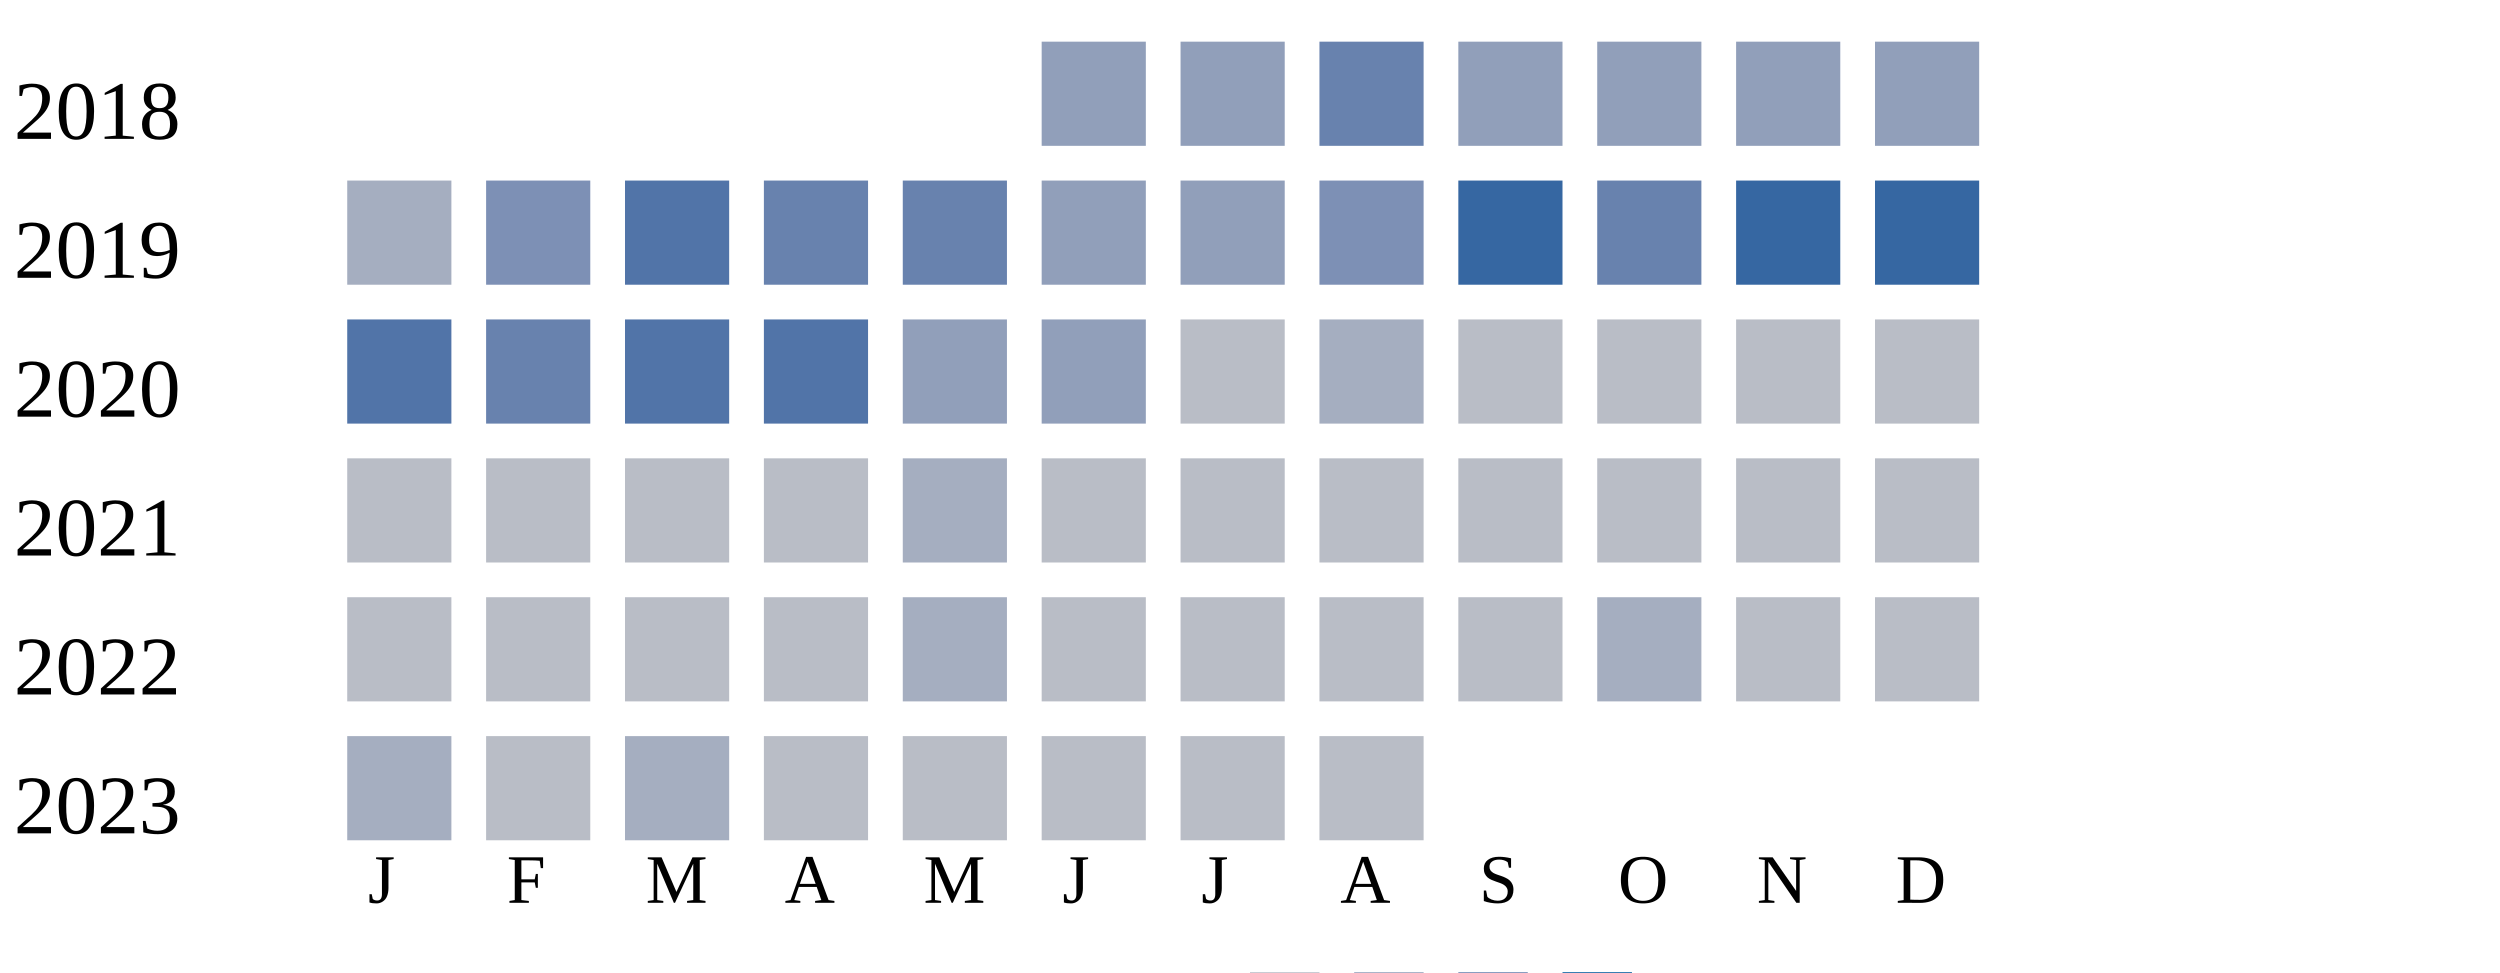
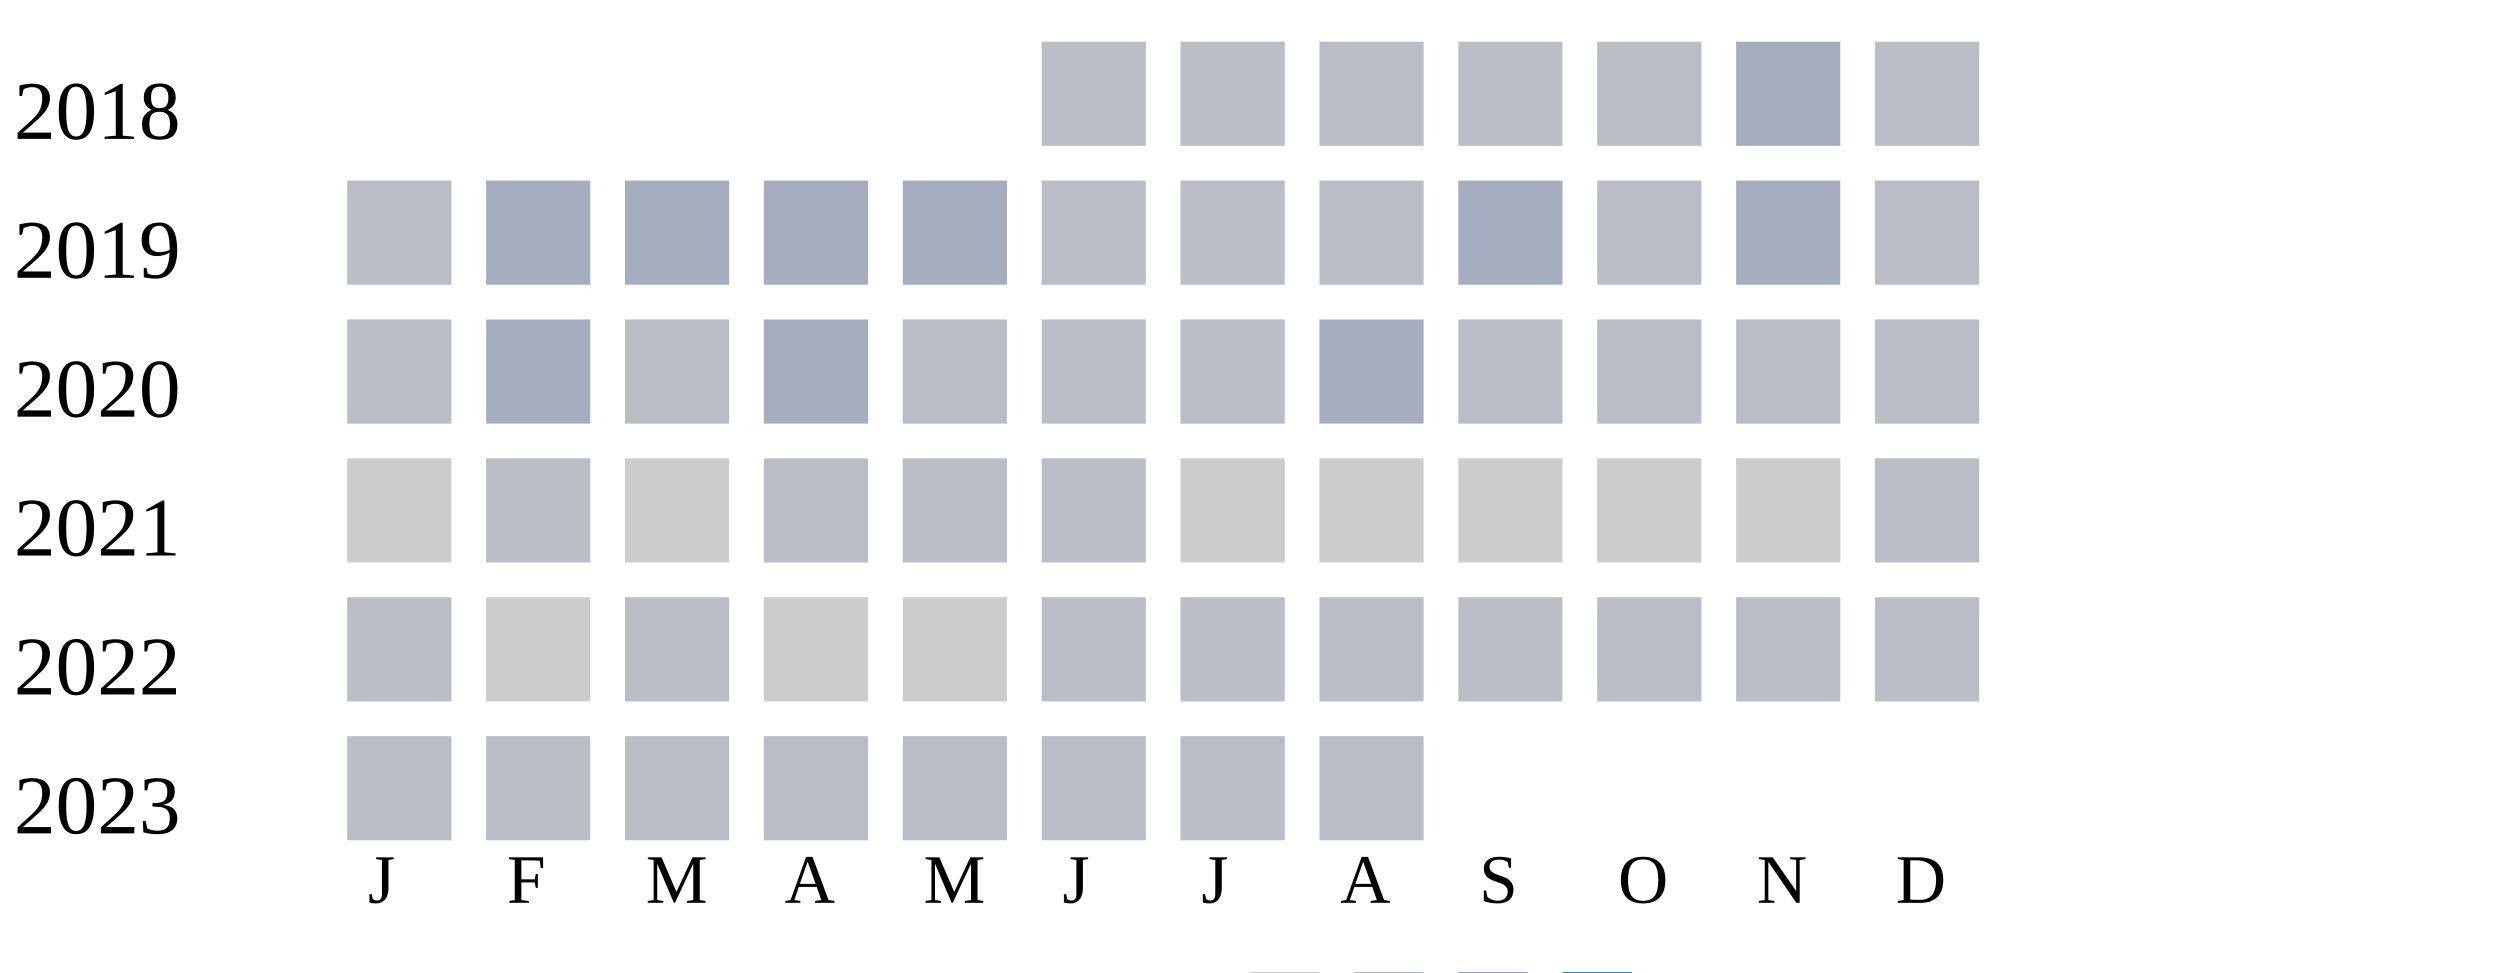
<svg xmlns="http://www.w3.org/2000/svg" width="360" height="140">
  <g transform="translate(0 0)">
    <text x="2" y="20">2018</text>
-     <rect x="150" y="6" width="15" height="15" fill="#919fba" />
-     <rect x="170" y="6" width="15" height="15" fill="#919fba" />
-     <rect x="190" y="6" width="15" height="15" fill="#6882ae" />
-     <rect x="210" y="6" width="15" height="15" fill="#919fba" />
-     <rect x="230" y="6" width="15" height="15" fill="#919fba" />
-     <rect x="250" y="6" width="15" height="15" fill="#919fba" />
-     <rect x="270" y="6" width="15" height="15" fill="#919fba" />
+     <rect x="150" y="6" width="15" height="15" fill="#b9bdc6" />
+     <rect x="170" y="6" width="15" height="15" fill="#b9bdc6" />
+     <rect x="190" y="6" width="15" height="15" fill="#b9bdc6" />
+     <rect x="210" y="6" width="15" height="15" fill="#b9bdc6" />
+     <rect x="230" y="6" width="15" height="15" fill="#b9bdc6" />
+     <rect x="250" y="6" width="15" height="15" fill="#a5aec0" />
+     <rect x="270" y="6" width="15" height="15" fill="#b9bdc6" />
  </g>
  <g transform="translate(0 20)">
    <text x="2" y="20">2019</text>
-     <rect x="50" y="6" width="15" height="15" fill="#a5aec0" />
-     <rect x="70" y="6" width="15" height="15" fill="#7d90b5" />
-     <rect x="90" y="6" width="15" height="15" fill="#5174a8" />
-     <rect x="110" y="6" width="15" height="15" fill="#6882ae" />
-     <rect x="130" y="6" width="15" height="15" fill="#6882ae" />
-     <rect x="150" y="6" width="15" height="15" fill="#919fba" />
-     <rect x="170" y="6" width="15" height="15" fill="#919fba" />
-     <rect x="190" y="6" width="15" height="15" fill="#7d90b5" />
-     <rect x="210" y="6" width="15" height="15" fill="#3667a2" />
-     <rect x="230" y="6" width="15" height="15" fill="#6882ae" />
-     <rect x="250" y="6" width="15" height="15" fill="#3667a2" />
-     <rect x="270" y="6" width="15" height="15" fill="#3667a2" />
+     <rect x="50" y="6" width="15" height="15" fill="#b9bdc6" />
+     <rect x="70" y="6" width="15" height="15" fill="#a5aec0" />
+     <rect x="90" y="6" width="15" height="15" fill="#a5aec0" />
+     <rect x="110" y="6" width="15" height="15" fill="#a5aec0" />
+     <rect x="130" y="6" width="15" height="15" fill="#a5aec0" />
+     <rect x="150" y="6" width="15" height="15" fill="#b9bdc6" />
+     <rect x="170" y="6" width="15" height="15" fill="#b9bdc6" />
+     <rect x="190" y="6" width="15" height="15" fill="#b9bdc6" />
+     <rect x="210" y="6" width="15" height="15" fill="#a5aec0" />
+     <rect x="230" y="6" width="15" height="15" fill="#b9bdc6" />
+     <rect x="250" y="6" width="15" height="15" fill="#a5aec0" />
+     <rect x="270" y="6" width="15" height="15" fill="#b9bdc6" />
  </g>
  <g transform="translate(0 40)">
    <text x="2" y="20">2020</text>
-     <rect x="50" y="6" width="15" height="15" fill="#5174a8" />
-     <rect x="70" y="6" width="15" height="15" fill="#6882ae" />
-     <rect x="90" y="6" width="15" height="15" fill="#5174a8" />
-     <rect x="110" y="6" width="15" height="15" fill="#5174a8" />
-     <rect x="130" y="6" width="15" height="15" fill="#919fba" />
-     <rect x="150" y="6" width="15" height="15" fill="#919fba" />
+     <rect x="50" y="6" width="15" height="15" fill="#b9bdc6" />
+     <rect x="70" y="6" width="15" height="15" fill="#a5aec0" />
+     <rect x="90" y="6" width="15" height="15" fill="#b9bdc6" />
+     <rect x="110" y="6" width="15" height="15" fill="#a5aec0" />
+     <rect x="130" y="6" width="15" height="15" fill="#b9bdc6" />
+     <rect x="150" y="6" width="15" height="15" fill="#b9bdc6" />
    <rect x="170" y="6" width="15" height="15" fill="#b9bdc6" />
    <rect x="190" y="6" width="15" height="15" fill="#a5aec0" />
    <rect x="210" y="6" width="15" height="15" fill="#b9bdc6" />
    <rect x="230" y="6" width="15" height="15" fill="#b9bdc6" />
    <rect x="250" y="6" width="15" height="15" fill="#b9bdc6" />
    <rect x="270" y="6" width="15" height="15" fill="#b9bdc6" />
  </g>
  <g transform="translate(0 60)">
    <text x="2" y="20">2021</text>
+     <rect x="50" y="6" width="15" height="15" fill="#cccccc" />
+     <rect x="70" y="6" width="15" height="15" fill="#b9bdc6" />
+     <rect x="90" y="6" width="15" height="15" fill="#cccccc" />
+     <rect x="110" y="6" width="15" height="15" fill="#b9bdc6" />
+     <rect x="130" y="6" width="15" height="15" fill="#b9bdc6" />
+     <rect x="150" y="6" width="15" height="15" fill="#b9bdc6" />
+     <rect x="170" y="6" width="15" height="15" fill="#cccccc" />
+     <rect x="190" y="6" width="15" height="15" fill="#cccccc" />
+     <rect x="210" y="6" width="15" height="15" fill="#cccccc" />
+     <rect x="230" y="6" width="15" height="15" fill="#cccccc" />
+     <rect x="250" y="6" width="15" height="15" fill="#cccccc" />
+     <rect x="270" y="6" width="15" height="15" fill="#b9bdc6" />
+   </g>
+   <g transform="translate(0 80)">
+     <text x="2" y="20">2022</text>
    <rect x="50" y="6" width="15" height="15" fill="#b9bdc6" />
-     <rect x="70" y="6" width="15" height="15" fill="#b9bdc6" />
+     <rect x="70" y="6" width="15" height="15" fill="#cccccc" />
    <rect x="90" y="6" width="15" height="15" fill="#b9bdc6" />
-     <rect x="110" y="6" width="15" height="15" fill="#b9bdc6" />
-     <rect x="130" y="6" width="15" height="15" fill="#a5aec0" />
+     <rect x="110" y="6" width="15" height="15" fill="#cccccc" />
+     <rect x="130" y="6" width="15" height="15" fill="#cccccc" />
    <rect x="150" y="6" width="15" height="15" fill="#b9bdc6" />
    <rect x="170" y="6" width="15" height="15" fill="#b9bdc6" />
    <rect x="190" y="6" width="15" height="15" fill="#b9bdc6" />
    <rect x="210" y="6" width="15" height="15" fill="#b9bdc6" />
    <rect x="230" y="6" width="15" height="15" fill="#b9bdc6" />
    <rect x="250" y="6" width="15" height="15" fill="#b9bdc6" />
    <rect x="270" y="6" width="15" height="15" fill="#b9bdc6" />
  </g>
-   <g transform="translate(0 80)">
-     <text x="2" y="20">2022</text>
+   <g transform="translate(0 100)">
+     <text x="2" y="20">2023</text>
    <rect x="50" y="6" width="15" height="15" fill="#b9bdc6" />
    <rect x="70" y="6" width="15" height="15" fill="#b9bdc6" />
    <rect x="90" y="6" width="15" height="15" fill="#b9bdc6" />
-     <rect x="110" y="6" width="15" height="15" fill="#b9bdc6" />
-     <rect x="130" y="6" width="15" height="15" fill="#a5aec0" />
-     <rect x="150" y="6" width="15" height="15" fill="#b9bdc6" />
-     <rect x="170" y="6" width="15" height="15" fill="#b9bdc6" />
-     <rect x="190" y="6" width="15" height="15" fill="#b9bdc6" />
-     <rect x="210" y="6" width="15" height="15" fill="#b9bdc6" />
-     <rect x="230" y="6" width="15" height="15" fill="#a5aec0" />
-     <rect x="250" y="6" width="15" height="15" fill="#b9bdc6" />
-     <rect x="270" y="6" width="15" height="15" fill="#b9bdc6" />
-   </g>
-   <g transform="translate(0 100)">
-     <text x="2" y="20">2023</text>
-     <rect x="50" y="6" width="15" height="15" fill="#a5aec0" />
-     <rect x="70" y="6" width="15" height="15" fill="#b9bdc6" />
-     <rect x="90" y="6" width="15" height="15" fill="#a5aec0" />
    <rect x="110" y="6" width="15" height="15" fill="#b9bdc6" />
    <rect x="130" y="6" width="15" height="15" fill="#b9bdc6" />
    <rect x="150" y="6" width="15" height="15" fill="#b9bdc6" />
    <rect x="170" y="6" width="15" height="15" fill="#b9bdc6" />
    <rect x="190" y="6" width="15" height="15" fill="#b9bdc6" />
  </g>
  <text style="font-size: 10px; text-align: center" x="53" y="130">J</text>
  <text style="font-size: 10px; text-align: center" x="73" y="130">F</text>
  <text style="font-size: 10px; text-align: center" x="93" y="130">M</text>
  <text style="font-size: 10px; text-align: center" x="113" y="130">A</text>
  <text style="font-size: 10px; text-align: center" x="133" y="130">M</text>
  <text style="font-size: 10px; text-align: center" x="153" y="130">J</text>
  <text style="font-size: 10px; text-align: center" x="173" y="130">J</text>
  <text style="font-size: 10px; text-align: center" x="193" y="130">A</text>
  <text style="font-size: 10px; text-align: center" x="213" y="130">S</text>
  <text style="font-size: 10px; text-align: center" x="233" y="130">O</text>
  <text style="font-size: 10px; text-align: center" x="253" y="130">N</text>
  <text style="font-size: 10px; text-align: center" x="273" y="130">D</text>
  <text style="font-size: 10px;" x="155" y="149">Less</text>
  <rect fill="#b9bdc6" width="10" height="10" x="180" y="140" />
  <rect fill="#919fba" width="10" height="10" x="195" y="140" />
  <rect fill="#6882ae" width="10" height="10" x="210" y="140" />
  <rect fill="#005a9c" width="10" height="10" x="225" y="140" />
  <text x="240" y="149" style="font-size: 10px;">More</text>
</svg>
